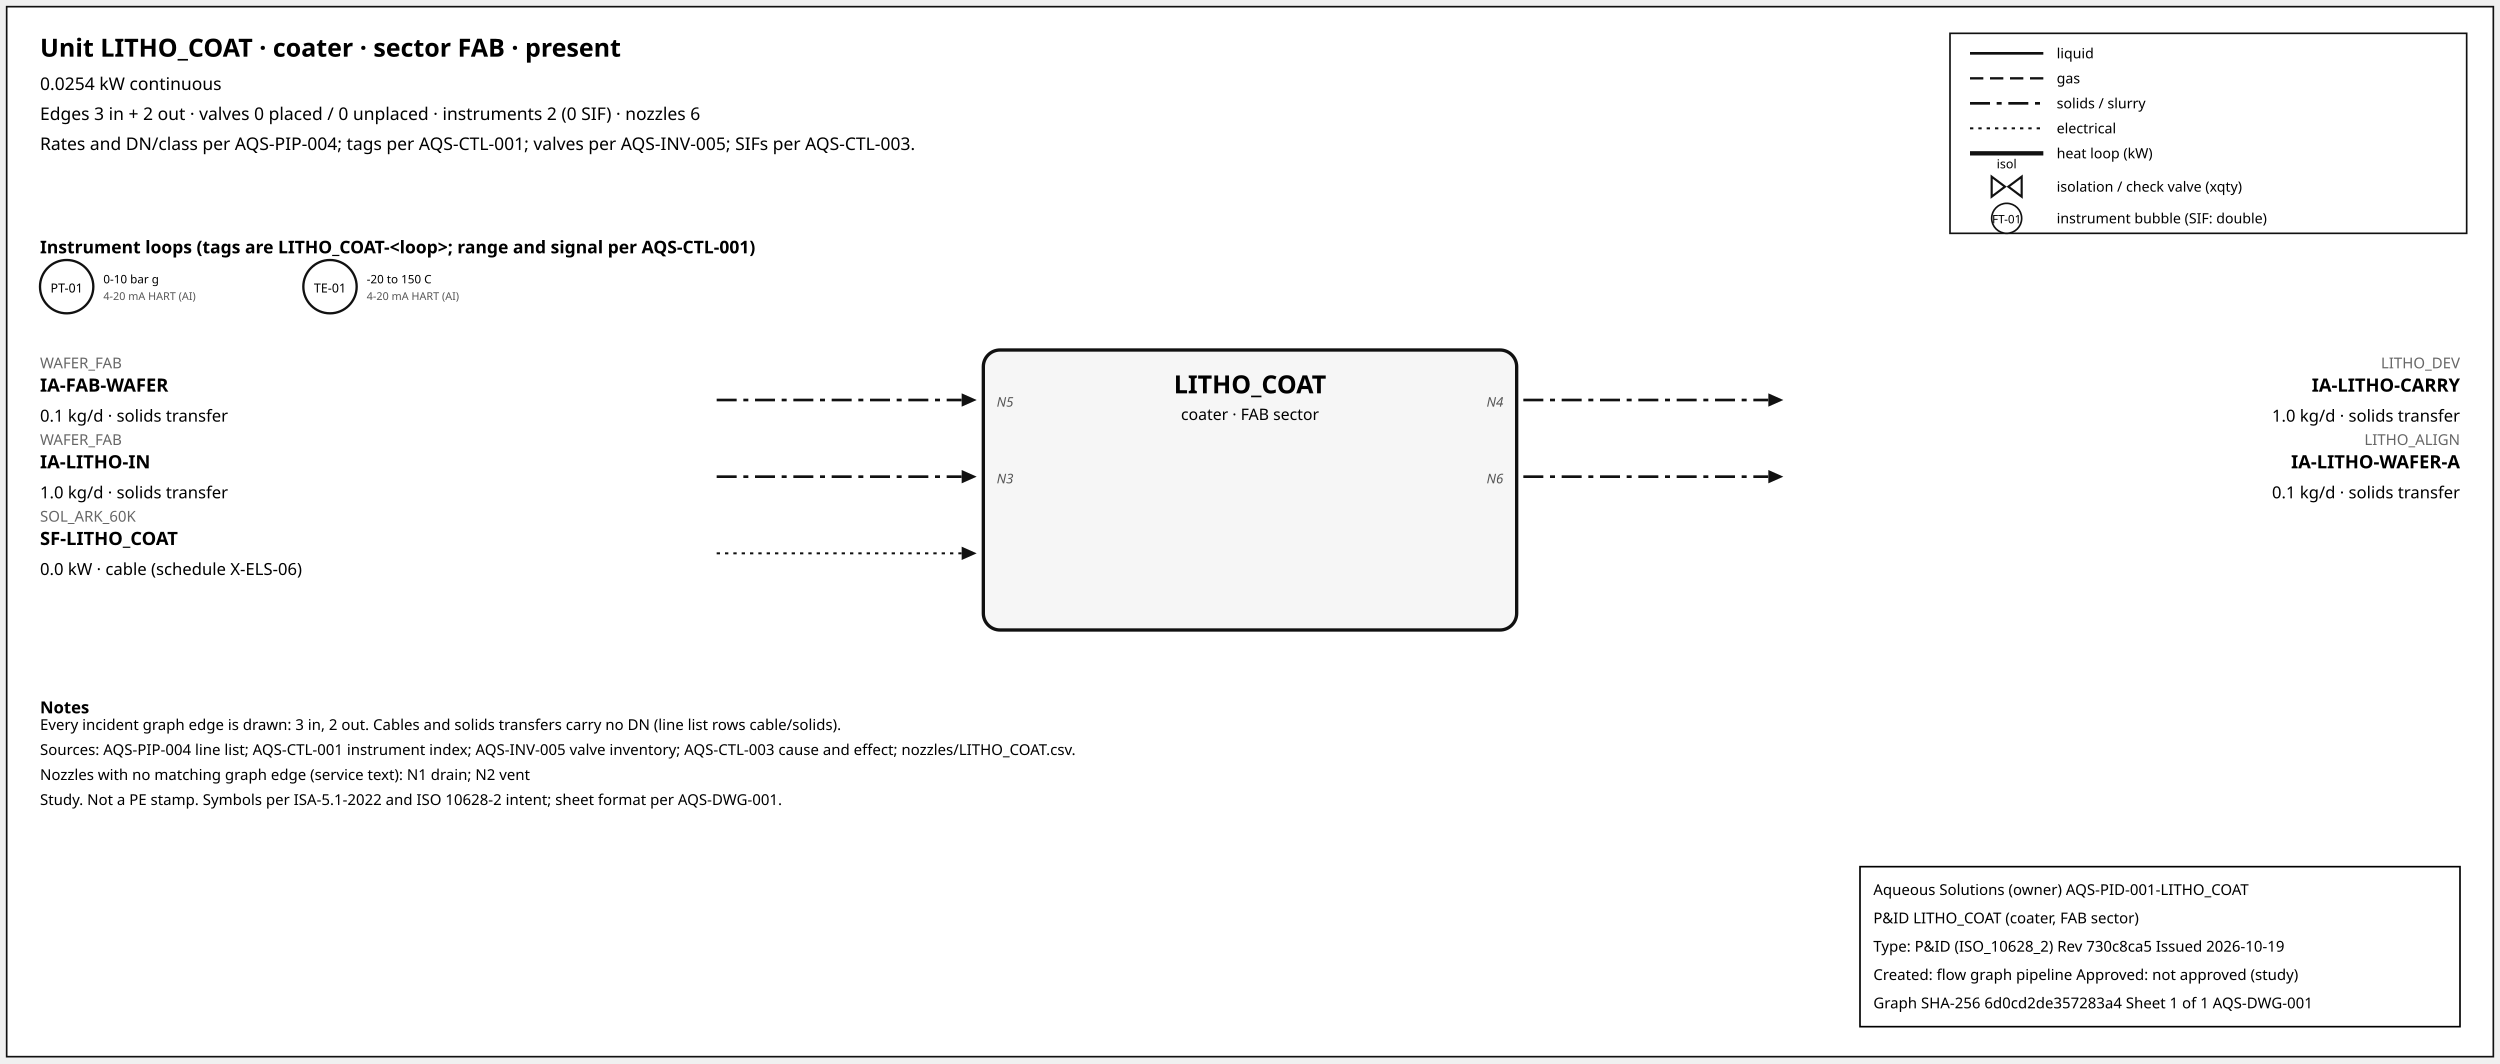
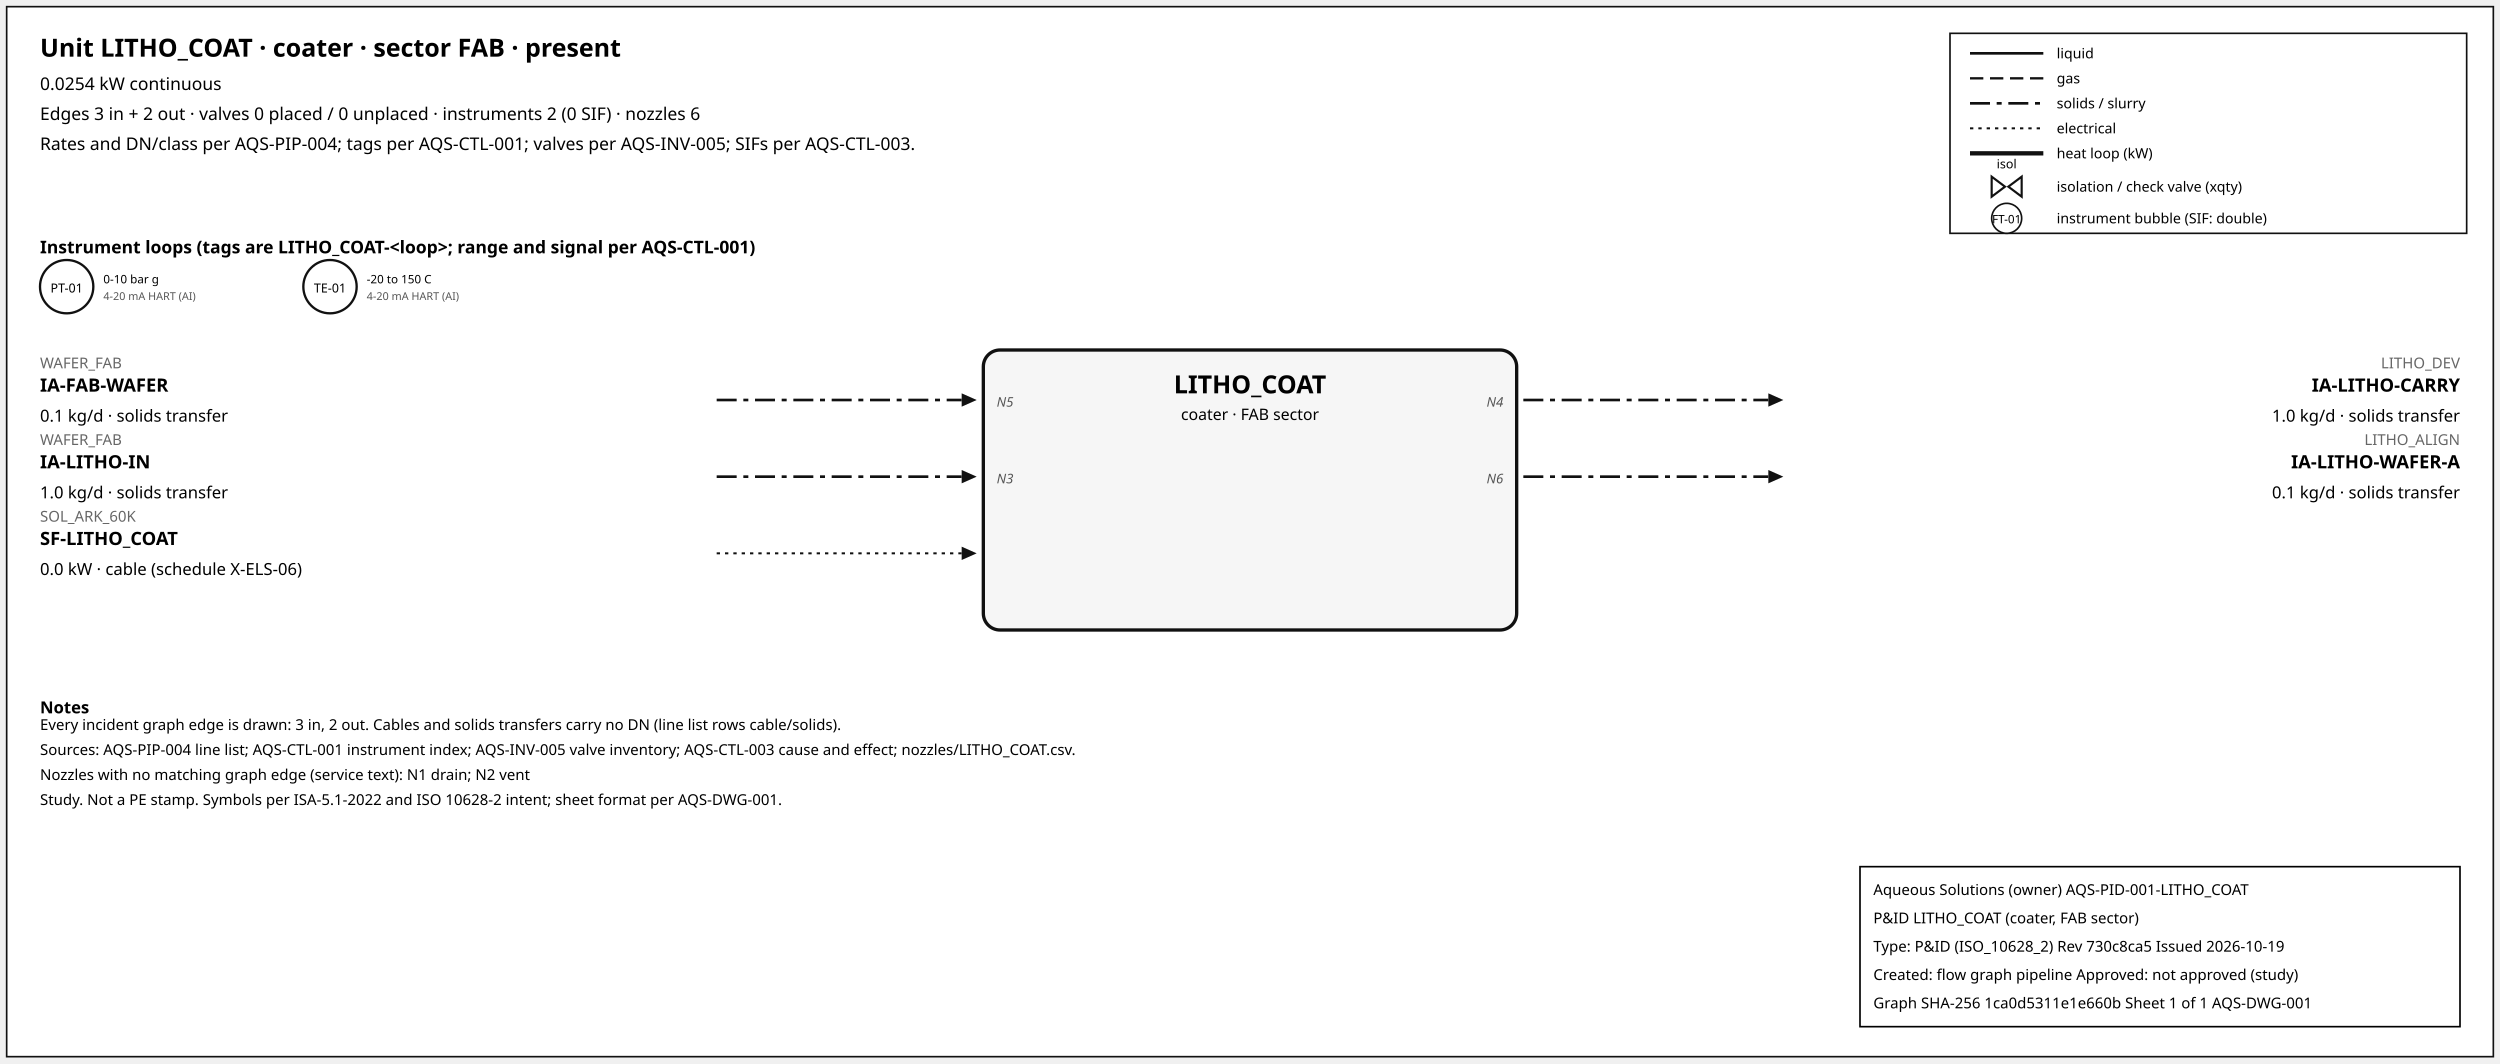
<svg xmlns="http://www.w3.org/2000/svg" width="1500" height="638" font-family="sans-serif">
  <rect x="4" y="4" width="1492" height="630" fill="white" stroke="#111" />
  <text x="24" y="34" font-size="15" font-weight="600">Unit LITHO_COAT · coater · sector FAB · present</text>
  <text x="24" y="54" font-size="10.5">0.0254 kW continuous</text>
  <text x="24" y="72" font-size="10.5">Edges 3 in + 2 out · valves 0 placed / 0 unplaced · instruments 2 (0 SIF) · nozzles 6</text>
  <text x="24" y="90" font-size="10.5">Rates and DN/class per AQS-PIP-004; tags per AQS-CTL-001; valves per AQS-INV-005; SIFs per AQS-CTL-003.</text>
  <rect x="1170" y="20" width="310" height="120" fill="white" stroke="#111" />
  <line x1="1182" y1="32" x2="1226" y2="32" stroke="#111" stroke-width="1.6" />
  <text x="1234" y="35" font-size="8.5">liquid</text>
  <line x1="1182" y1="47" x2="1226" y2="47" stroke="#111" stroke-width="1.4" stroke-dasharray="8,4" />
  <text x="1234" y="50" font-size="8.5">gas</text>
  <line x1="1182" y1="62" x2="1226" y2="62" stroke="#111" stroke-width="1.6" stroke-dasharray="12,4,3,4" />
  <text x="1234" y="65" font-size="8.5">solids / slurry</text>
  <line x1="1182" y1="77" x2="1226" y2="77" stroke="#111" stroke-width="1.2" stroke-dasharray="2,3" />
  <text x="1234" y="80" font-size="8.5">electrical</text>
  <line x1="1182" y1="92" x2="1226" y2="92" stroke="#111" stroke-width="2.6" />
  <text x="1234" y="95" font-size="8.5">heat loop (kW)</text>
  <path d="M 1195.0,106 L 1203.0,112 L 1195.0,118 Z M 1213.0,106 L 1205.0,112 L 1213.0,118 Z" fill="white" stroke="#111" stroke-width="1.3" />
  <text x="1204.0" y="101.0" font-size="7.5" text-anchor="middle">isol</text>
  <text x="1234" y="115" font-size="8.5">isolation / check valve (xqty)</text>
  <circle cx="1204" cy="131" r="9" fill="white" stroke="#111" />
  <text x="1204" y="134" font-size="7" text-anchor="middle">FT-01</text>
  <text x="1234" y="134" font-size="8.5">instrument bubble (SIF: double)</text>
  <text x="24" y="152" font-size="10.5" font-weight="600">Instrument loops (tags are LITHO_COAT-&lt;loop&gt;; range and signal per AQS-CTL-001)</text>
  <circle cx="40" cy="172" r="16" fill="white" stroke="#111" stroke-width="1.4" />
  <text x="40" y="175.5" font-size="7.5" text-anchor="middle">PT-01</text>
  <text x="62" y="170" font-size="7">0-10 bar g</text>
  <text x="62" y="180" font-size="6.5" fill="#555">4-20 mA HART (AI)</text>
  <circle cx="198" cy="172" r="16" fill="white" stroke="#111" stroke-width="1.4" />
  <text x="198" y="175.5" font-size="7.5" text-anchor="middle">TE-01</text>
  <text x="220" y="170" font-size="7">-20 to 150 C</text>
  <text x="220" y="180" font-size="6.5" fill="#555">4-20 mA HART (AI)</text>
  <rect x="590" y="210" width="320" height="168" rx="10" fill="#f6f6f6" stroke="#111" stroke-width="2" />
  <text x="750.0" y="236" font-size="15" font-weight="700" text-anchor="middle">LITHO_COAT</text>
  <text x="750.0" y="252" font-size="9.5" text-anchor="middle">coater · FAB sector</text>
  <line x1="430" y1="240" x2="577" y2="240" stroke="#111" stroke-width="1.6" stroke-dasharray="12,4,3,4" class="edge-in" />
  <polygon points="586,240 577,236 577,244" fill="#111" />
  <text x="24" y="221" font-size="9" fill="#666" text-anchor="start">WAFER_FAB</text>
  <text x="24" y="235" font-size="11" font-weight="600" text-anchor="start">IA-FAB-WAFER</text>
  <text x="24" y="253" font-size="10" text-anchor="start">0.1 kg/d · solids transfer</text>
  <text x="598" y="244" font-size="8" font-style="italic" fill="#555" text-anchor="start">N5</text>
  <line x1="430" y1="286" x2="577" y2="286" stroke="#111" stroke-width="1.6" stroke-dasharray="12,4,3,4" class="edge-in" />
  <polygon points="586,286 577,282 577,290" fill="#111" />
  <text x="24" y="267" font-size="9" fill="#666" text-anchor="start">WAFER_FAB</text>
  <text x="24" y="281" font-size="11" font-weight="600" text-anchor="start">IA-LITHO-IN</text>
  <text x="24" y="299" font-size="10" text-anchor="start">1.0 kg/d · solids transfer</text>
  <text x="598" y="290" font-size="8" font-style="italic" fill="#555" text-anchor="start">N3</text>
  <line x1="430" y1="332" x2="577" y2="332" stroke="#111" stroke-width="1.2" stroke-dasharray="2,3" class="edge-in" />
  <polygon points="586,332 577,328 577,336" fill="#111" />
  <text x="24" y="313" font-size="9" fill="#666" text-anchor="start">SOL_ARK_60K</text>
  <text x="24" y="327" font-size="11" font-weight="600" text-anchor="start">SF-LITHO_COAT</text>
  <text x="24" y="345" font-size="10" text-anchor="start">0.0 kW · cable (schedule X-ELS-06)</text>
  <line x1="914" y1="240" x2="1061" y2="240" stroke="#111" stroke-width="1.6" stroke-dasharray="12,4,3,4" class="edge-out" />
  <polygon points="1070,240 1061,236 1061,244" fill="#111" />
  <text x="1476" y="221" font-size="9" fill="#666" text-anchor="end">LITHO_DEV</text>
  <text x="1476" y="235" font-size="11" font-weight="600" text-anchor="end">IA-LITHO-CARRY</text>
  <text x="1476" y="253" font-size="10" text-anchor="end">1.0 kg/d · solids transfer</text>
  <text x="902" y="244" font-size="8" font-style="italic" fill="#555" text-anchor="end">N4</text>
  <line x1="914" y1="286" x2="1061" y2="286" stroke="#111" stroke-width="1.6" stroke-dasharray="12,4,3,4" class="edge-out" />
  <polygon points="1070,286 1061,282 1061,290" fill="#111" />
  <text x="1476" y="267" font-size="9" fill="#666" text-anchor="end">LITHO_ALIGN</text>
  <text x="1476" y="281" font-size="11" font-weight="600" text-anchor="end">IA-LITHO-WAFER-A</text>
  <text x="1476" y="299" font-size="10" text-anchor="end">0.1 kg/d · solids transfer</text>
  <text x="902" y="290" font-size="8" font-style="italic" fill="#555" text-anchor="end">N6</text>
  <text x="24" y="428" font-size="10" font-weight="600">Notes</text>
  <text x="24" y="438" font-size="9">Every incident graph edge is drawn: 3 in, 2 out. Cables and solids transfers carry no DN (line list rows cable/solids).</text>
  <text x="24" y="453" font-size="9">Sources: AQS-PIP-004 line list; AQS-CTL-001 instrument index; AQS-INV-005 valve inventory; AQS-CTL-003 cause and effect; nozzles/LITHO_COAT.csv.</text>
  <text x="24" y="468" font-size="9">Nozzles with no matching graph edge (service text): N1 drain; N2 vent</text>
  <text x="24" y="483" font-size="9">Study. Not a PE stamp. Symbols per ISA-5.1-2022 and ISO 10628-2 intent; sheet format per AQS-DWG-001.</text>
  <g id="aqs-title-block">
    <rect x="1116" y="520" width="360" height="96" fill="white" stroke="black" stroke-width="1" />
    <text x="1124" y="537" font-size="9">Aqueous Solutions (owner)   AQS-PID-001-LITHO_COAT</text>
    <text x="1124" y="554" font-size="9">P&amp;ID LITHO_COAT (coater, FAB sector)</text>
    <text x="1124" y="571" font-size="9">Type: P&amp;ID (ISO_10628_2)   Rev 730c8ca5   Issued 2026-10-19</text>
    <text x="1124" y="588" font-size="9">Created: flow graph pipeline   Approved: not approved (study)</text>
-     <text x="1124" y="605" font-size="9">Graph SHA-256 6d0cd2de357283a4   Sheet 1 of 1   AQS-DWG-001</text>
+     <text x="1124" y="605" font-size="9">Graph SHA-256 1ca0d5311e1e660b   Sheet 1 of 1   AQS-DWG-001</text>
  </g>
</svg>
